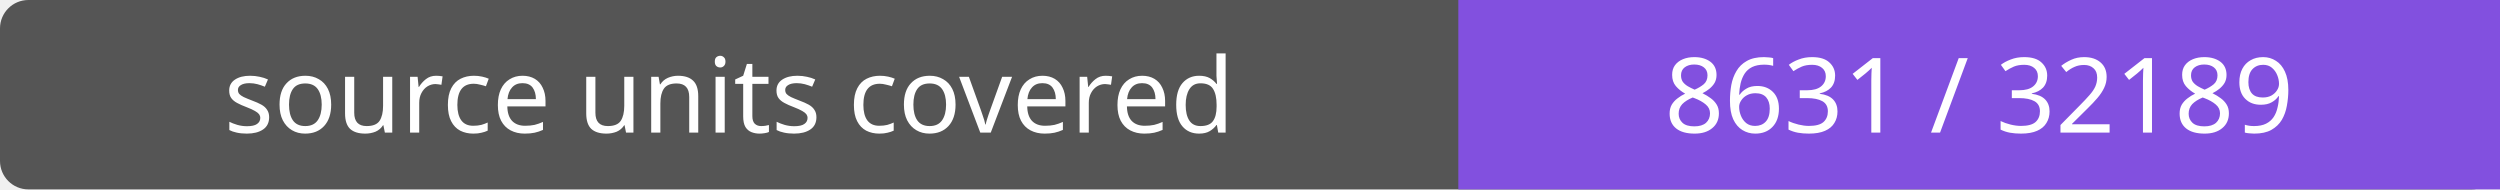
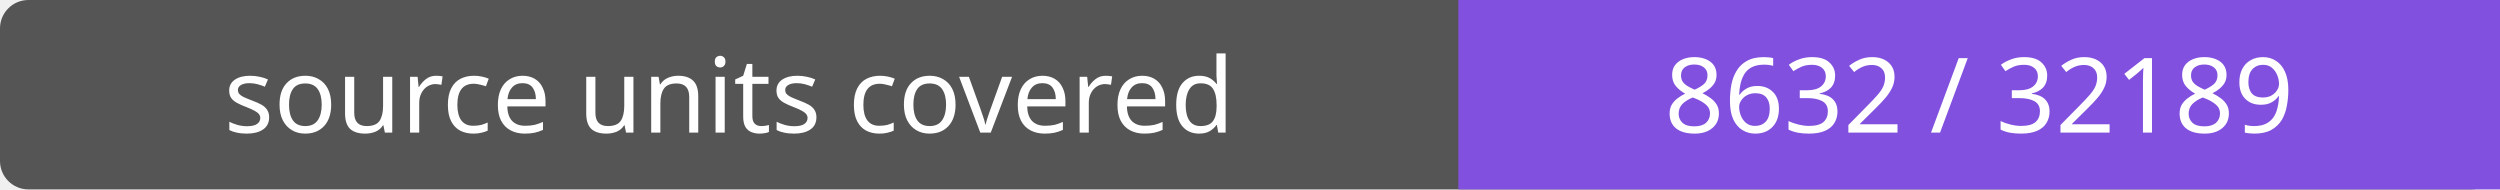
- <svg xmlns="http://www.w3.org/2000/svg" width="264" height="20" role="img" aria-label="source units covered: 8631 / 32189">
+ <svg xmlns="http://www.w3.org/2000/svg" width="264" height="20" role="img" aria-label="source units covered: 8632 / 32189">
  <rect width="264" height="20" rx="3" fill="#555" />
  <path fill="#8250df" d="M154 0h110v20H154z" />
  <g fill="#fff" text-anchor="middle" font-family="Verdana,sans-serif" font-size="11">
    <text x="77.0" y="14">source units covered</text>
-     <text x="209.0" y="14">8631 / 32189</text>
+     <text x="209.0" y="14">8632 / 32189</text>
  </g>
</svg>
